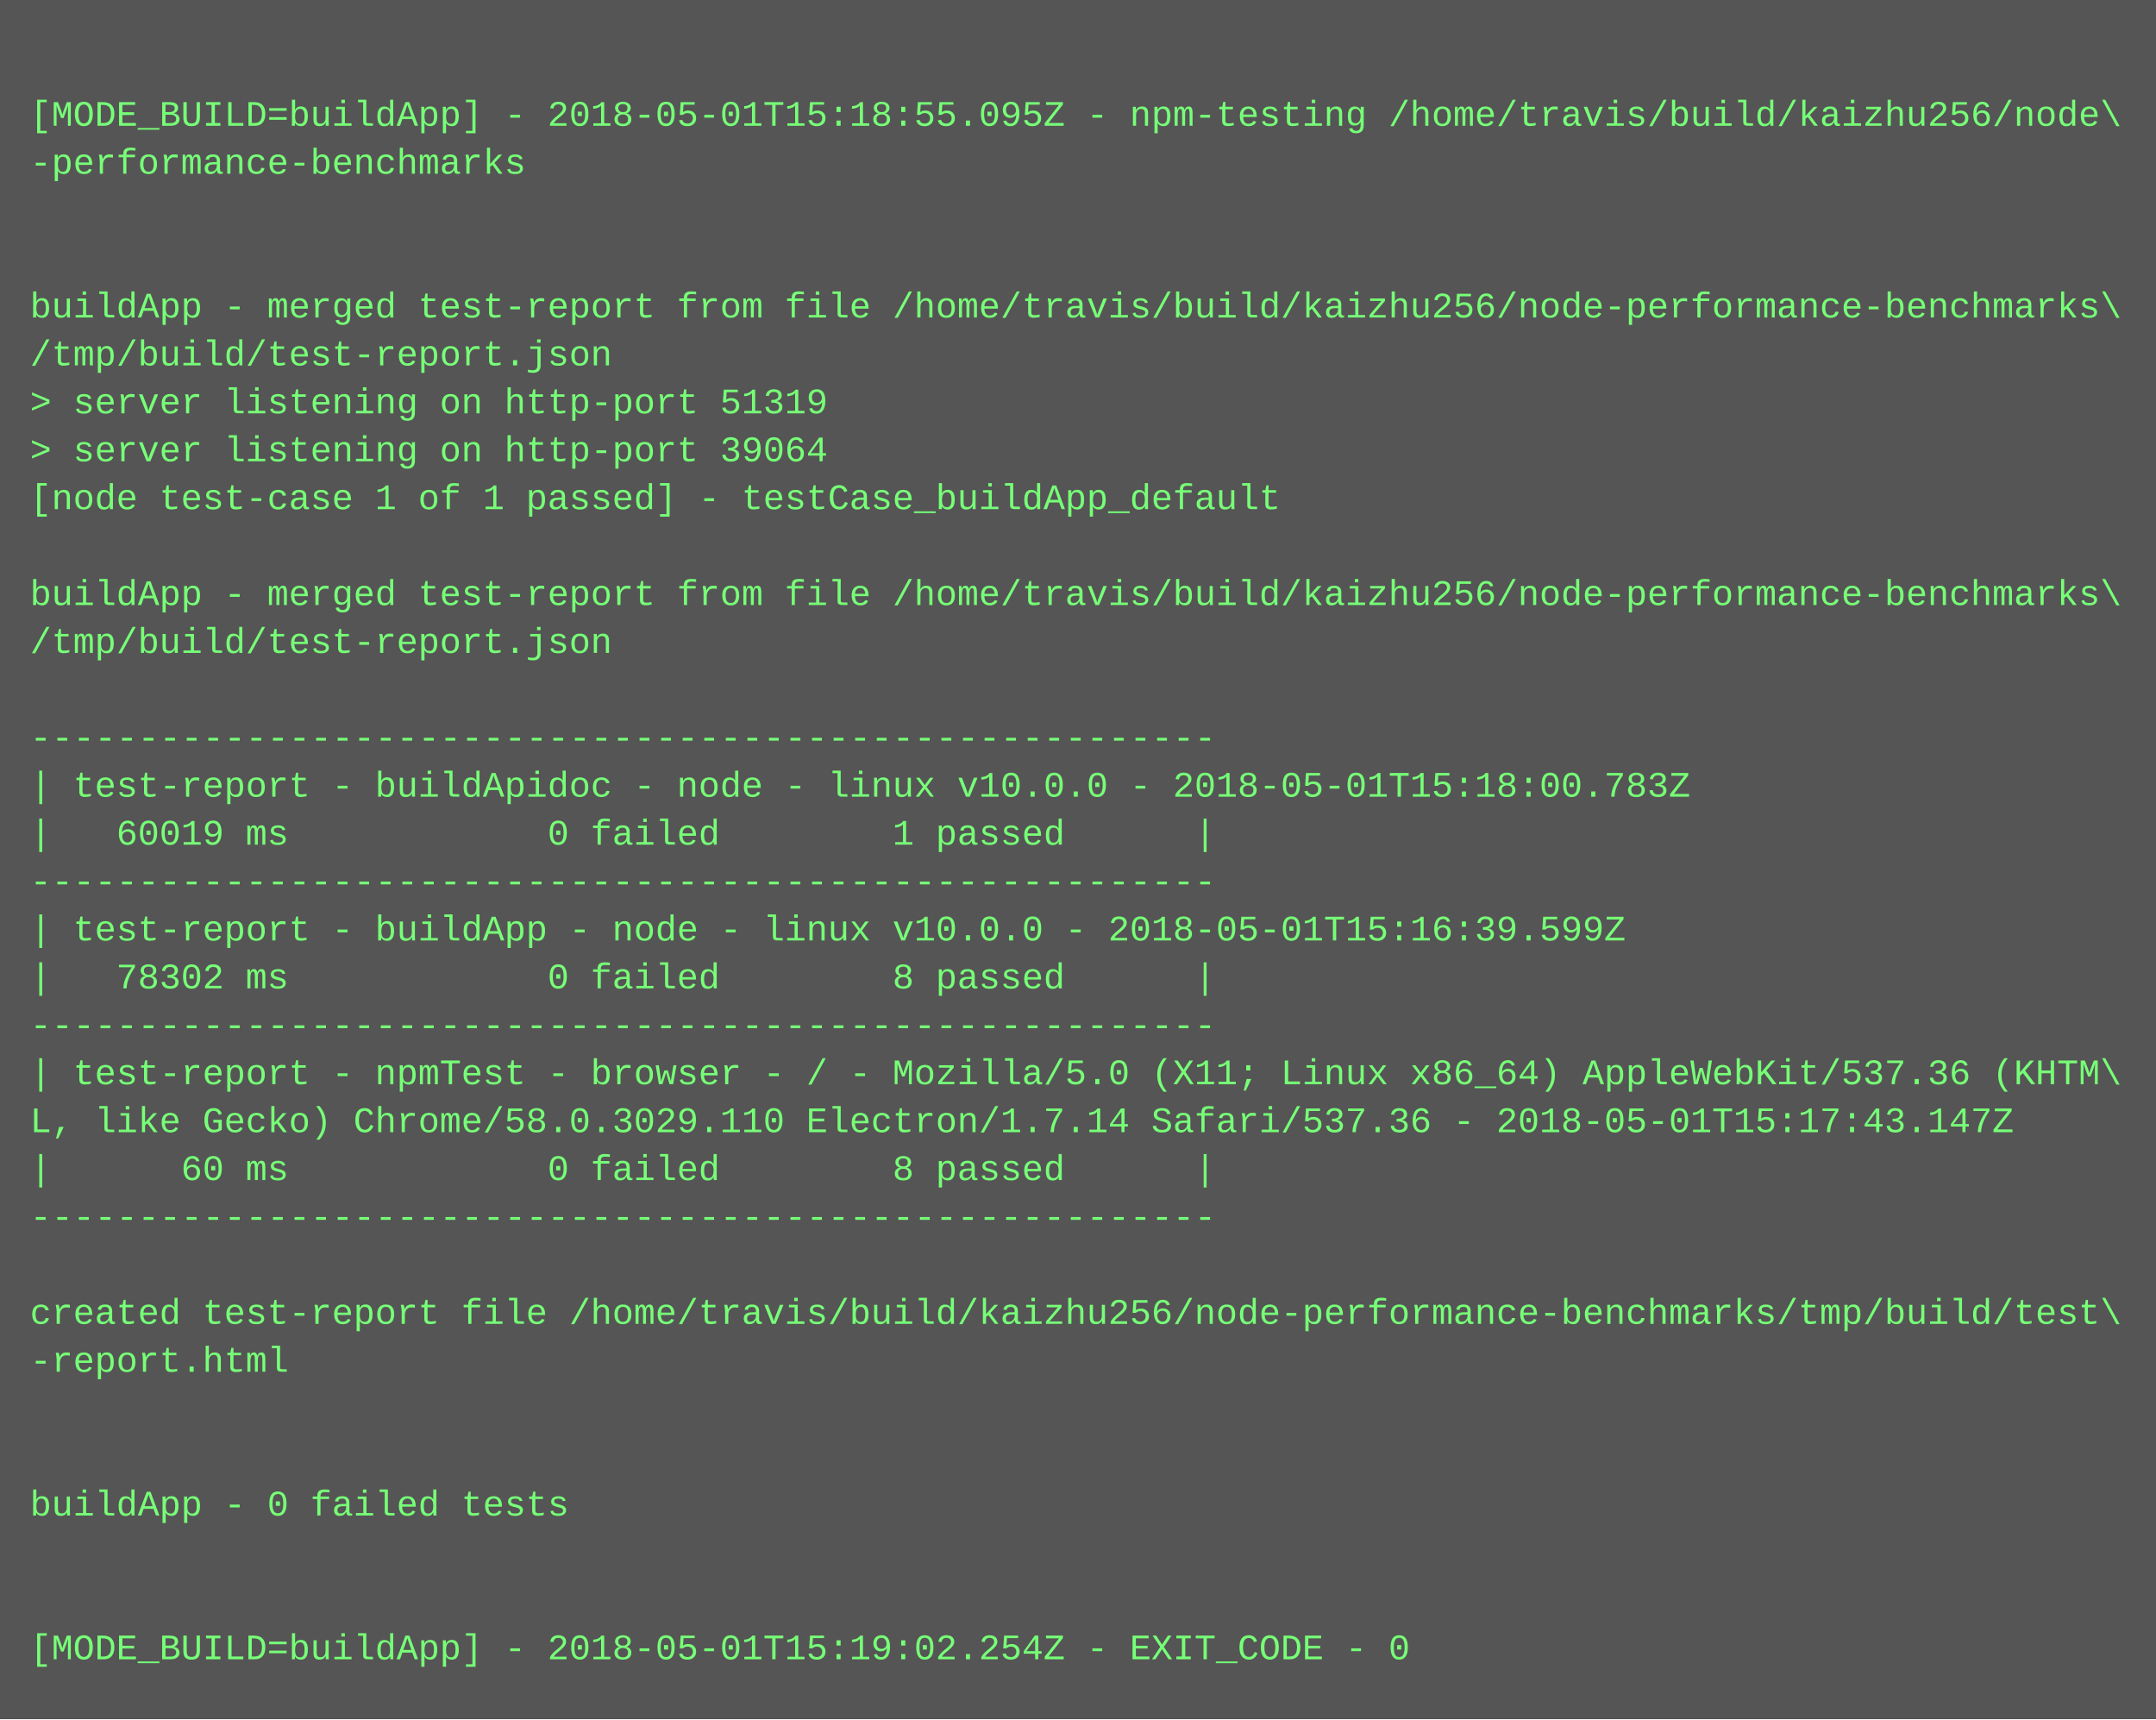
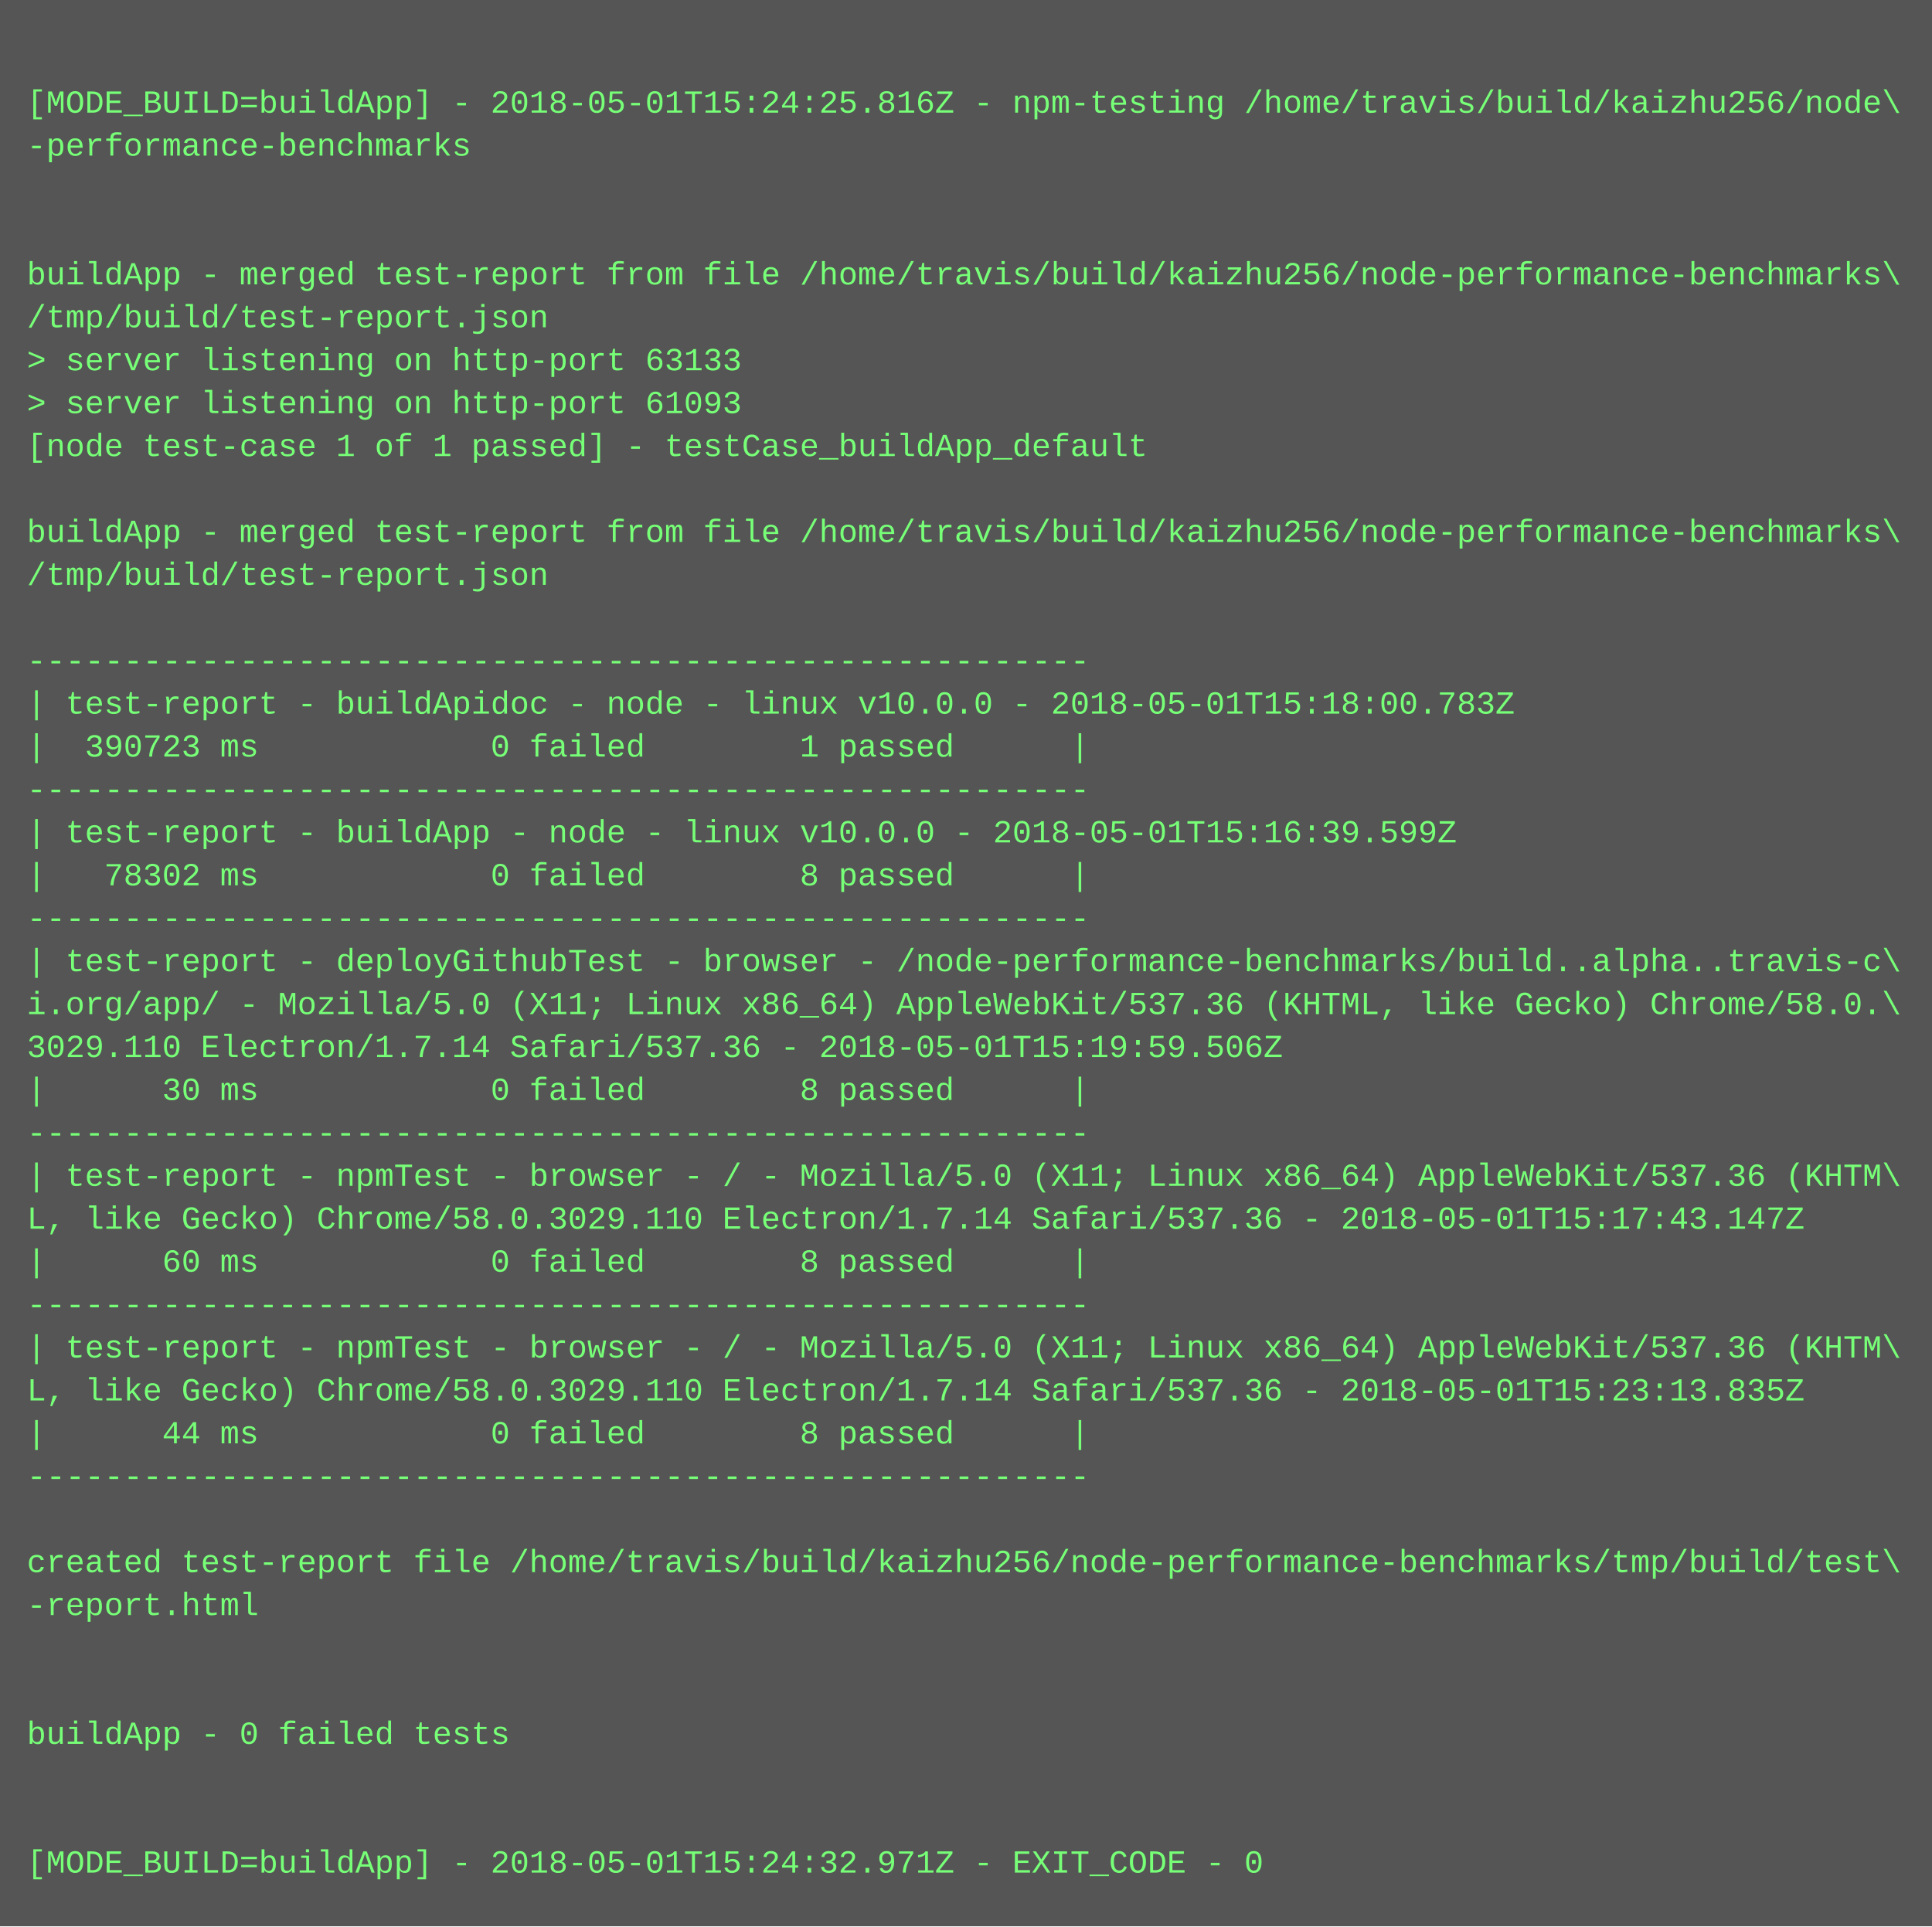
- <svg xmlns="http://www.w3.org/2000/svg" height="574" width="720">
-   <rect height="574" fill="#555" width="720" />
+ <svg xmlns="http://www.w3.org/2000/svg" height="718" width="720">
+   <rect height="718" fill="#555" width="720" />
  <text fill="#7f7" font-family="Courier New" font-size="12" xml:space="preserve">
    <tspan x="10" y="26" />
-     <tspan x="10" y="42">[MODE_BUILD=buildApp] - 2018-05-01T15:18:55.095Z - npm-testing /home/travis/build/kaizhu256/node\</tspan>
+     <tspan x="10" y="42">[MODE_BUILD=buildApp] - 2018-05-01T15:24:25.816Z - npm-testing /home/travis/build/kaizhu256/node\</tspan>
    <tspan x="10" y="58">-performance-benchmarks</tspan>
    <tspan x="10" y="74" />
    <tspan x="10" y="90" />
    <tspan x="10" y="106">buildApp - merged test-report from file /home/travis/build/kaizhu256/node-performance-benchmarks\</tspan>
    <tspan x="10" y="122">/tmp/build/test-report.json</tspan>
-     <tspan x="10" y="138">&gt; server listening on http-port 51319</tspan>
-     <tspan x="10" y="154">&gt; server listening on http-port 39064</tspan>
+     <tspan x="10" y="138">&gt; server listening on http-port 63133</tspan>
+     <tspan x="10" y="154">&gt; server listening on http-port 61093</tspan>
    <tspan x="10" y="170">[node test-case 1 of 1 passed] - testCase_buildApp_default</tspan>
    <tspan x="10" y="186" />
    <tspan x="10" y="202">buildApp - merged test-report from file /home/travis/build/kaizhu256/node-performance-benchmarks\</tspan>
    <tspan x="10" y="218">/tmp/build/test-report.json</tspan>
    <tspan x="10" y="234" />
    <tspan x="10" y="250">-------------------------------------------------------</tspan>
    <tspan x="10" y="266">| test-report - buildApidoc - node - linux v10.0.0 - 2018-05-01T15:18:00.783Z</tspan>
-     <tspan x="10" y="282">|   60019 ms            0 failed        1 passed      |</tspan>
+     <tspan x="10" y="282">|  390723 ms            0 failed        1 passed      |</tspan>
    <tspan x="10" y="298">-------------------------------------------------------</tspan>
    <tspan x="10" y="314">| test-report - buildApp - node - linux v10.0.0 - 2018-05-01T15:16:39.599Z</tspan>
    <tspan x="10" y="330">|   78302 ms            0 failed        8 passed      |</tspan>
    <tspan x="10" y="346">-------------------------------------------------------</tspan>
-     <tspan x="10" y="362">| test-report - npmTest - browser - / - Mozilla/5.0 (X11; Linux x86_64) AppleWebKit/537.36 (KHTM\</tspan>
-     <tspan x="10" y="378">L, like Gecko) Chrome/58.0.3029.110 Electron/1.7.14 Safari/537.36 - 2018-05-01T15:17:43.147Z</tspan>
-     <tspan x="10" y="394">|      60 ms            0 failed        8 passed      |</tspan>
-     <tspan x="10" y="410">-------------------------------------------------------</tspan>
-     <tspan x="10" y="426" />
-     <tspan x="10" y="442">created test-report file /home/travis/build/kaizhu256/node-performance-benchmarks/tmp/build/test\</tspan>
-     <tspan x="10" y="458">-report.html</tspan>
-     <tspan x="10" y="474" />
-     <tspan x="10" y="490" />
-     <tspan x="10" y="506">buildApp - 0 failed tests</tspan>
-     <tspan x="10" y="522" />
-     <tspan x="10" y="538" />
-     <tspan x="10" y="554">[MODE_BUILD=buildApp] - 2018-05-01T15:19:02.254Z - EXIT_CODE - 0</tspan>
+     <tspan x="10" y="362">| test-report - deployGithubTest - browser - /node-performance-benchmarks/build..alpha..travis-c\</tspan>
+     <tspan x="10" y="378">i.org/app/ - Mozilla/5.0 (X11; Linux x86_64) AppleWebKit/537.36 (KHTML, like Gecko) Chrome/58.0.\</tspan>
+     <tspan x="10" y="394">3029.110 Electron/1.7.14 Safari/537.36 - 2018-05-01T15:19:59.506Z</tspan>
+     <tspan x="10" y="410">|      30 ms            0 failed        8 passed      |</tspan>
+     <tspan x="10" y="426">-------------------------------------------------------</tspan>
+     <tspan x="10" y="442">| test-report - npmTest - browser - / - Mozilla/5.0 (X11; Linux x86_64) AppleWebKit/537.36 (KHTM\</tspan>
+     <tspan x="10" y="458">L, like Gecko) Chrome/58.0.3029.110 Electron/1.7.14 Safari/537.36 - 2018-05-01T15:17:43.147Z</tspan>
+     <tspan x="10" y="474">|      60 ms            0 failed        8 passed      |</tspan>
+     <tspan x="10" y="490">-------------------------------------------------------</tspan>
+     <tspan x="10" y="506">| test-report - npmTest - browser - / - Mozilla/5.0 (X11; Linux x86_64) AppleWebKit/537.36 (KHTM\</tspan>
+     <tspan x="10" y="522">L, like Gecko) Chrome/58.0.3029.110 Electron/1.7.14 Safari/537.36 - 2018-05-01T15:23:13.835Z</tspan>
+     <tspan x="10" y="538">|      44 ms            0 failed        8 passed      |</tspan>
+     <tspan x="10" y="554">-------------------------------------------------------</tspan>
+     <tspan x="10" y="570" />
+     <tspan x="10" y="586">created test-report file /home/travis/build/kaizhu256/node-performance-benchmarks/tmp/build/test\</tspan>
+     <tspan x="10" y="602">-report.html</tspan>
+     <tspan x="10" y="618" />
+     <tspan x="10" y="634" />
+     <tspan x="10" y="650">buildApp - 0 failed tests</tspan>
+     <tspan x="10" y="666" />
+     <tspan x="10" y="682" />
+     <tspan x="10" y="698">[MODE_BUILD=buildApp] - 2018-05-01T15:24:32.971Z - EXIT_CODE - 0</tspan>
  </text>
</svg>
